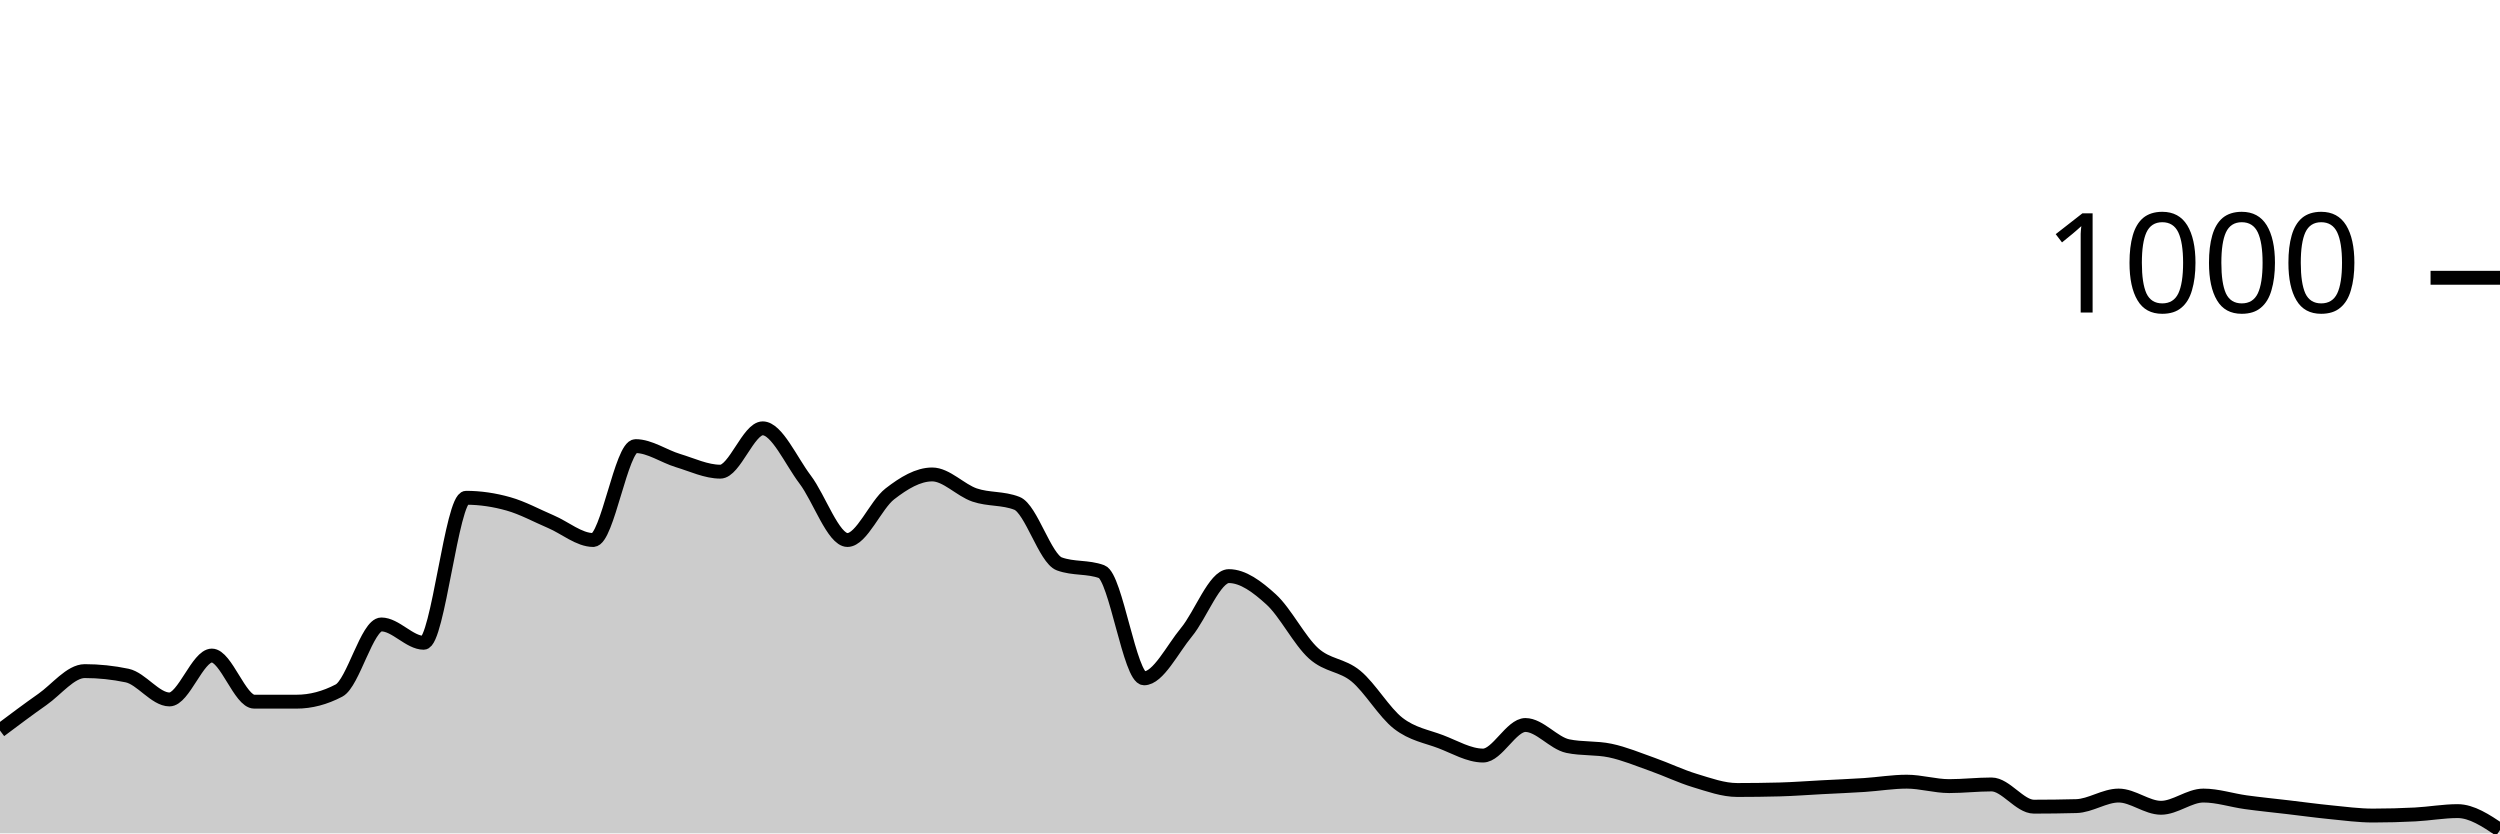
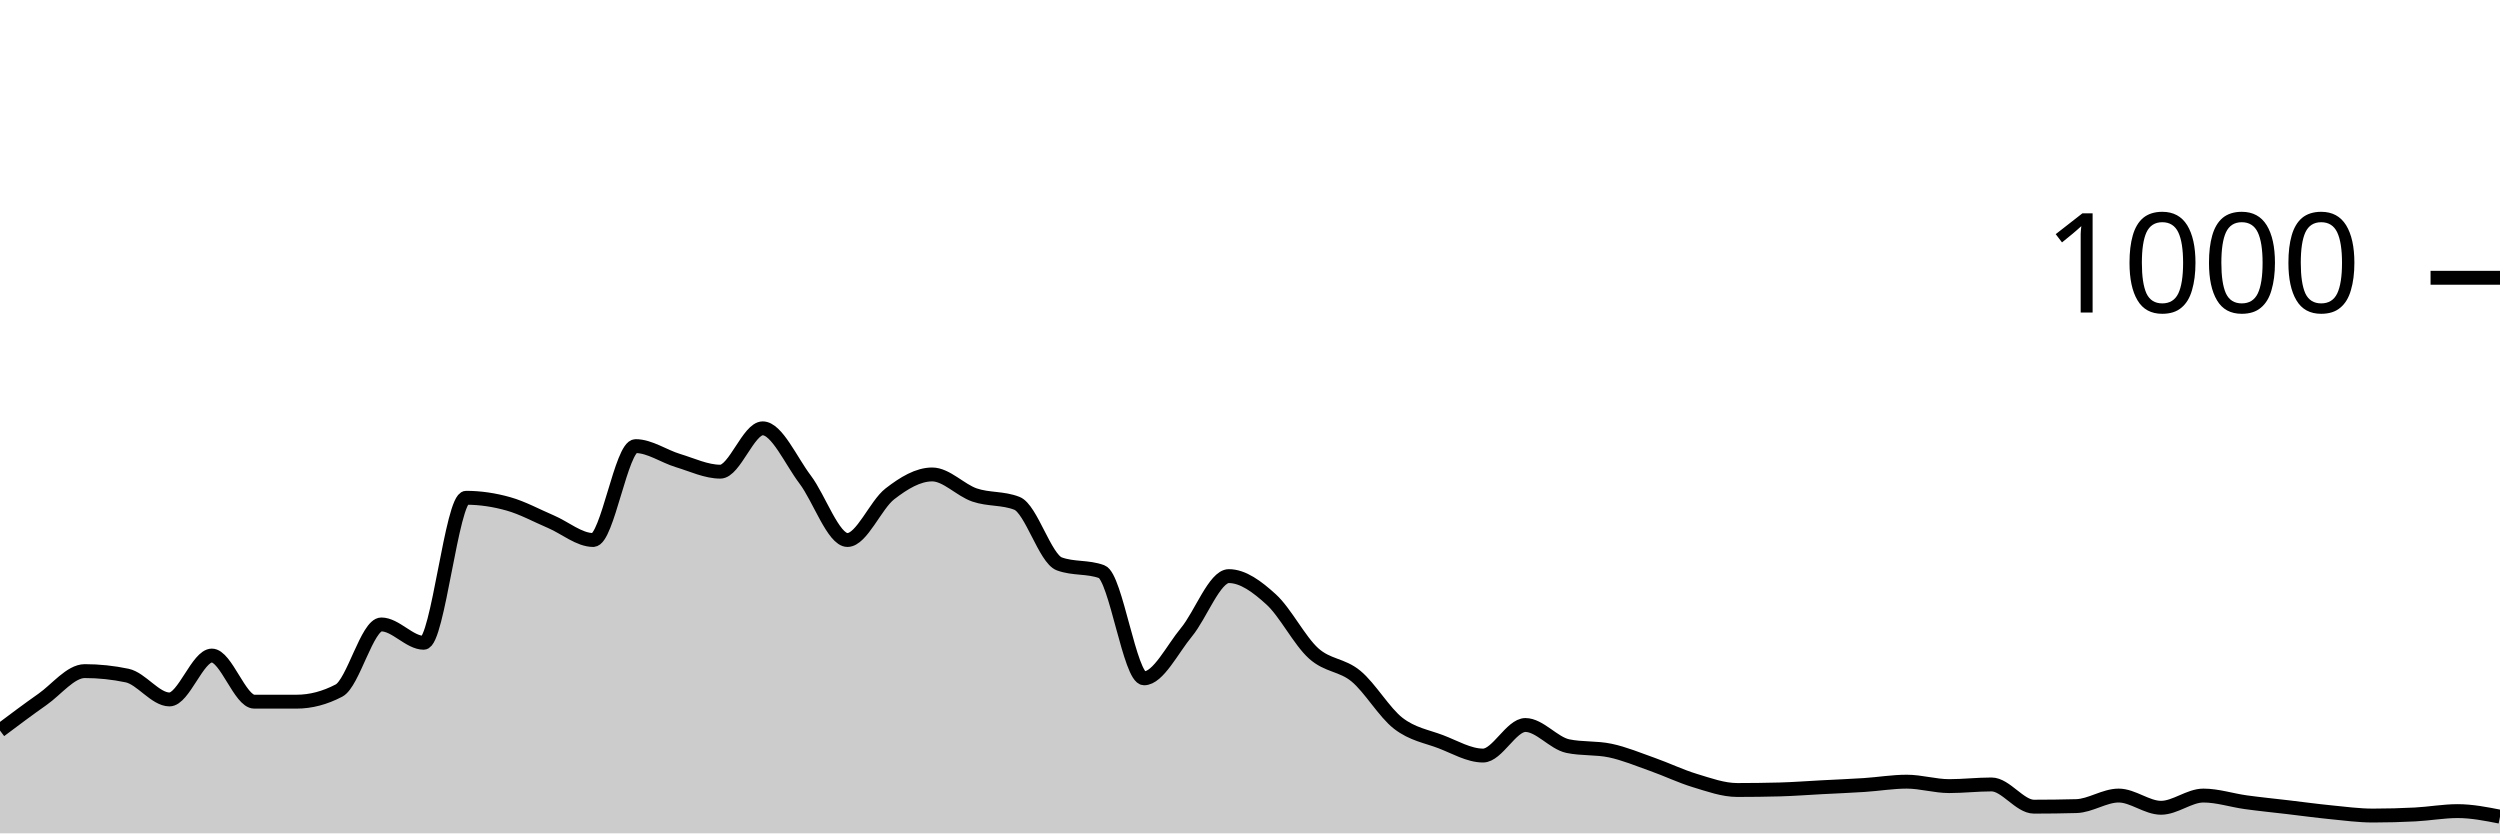
<svg xmlns="http://www.w3.org/2000/svg" viewBox="0 0 180 60">
  <g transform="translate(0,20)">
-     <path class="area" fill="rgba(0, 0, 0, 0.2)" d="M0,32.6C1.017,31.837,2.034,31.073,3.051,30.36C4.068,29.647,5.085,28.32,6.102,28.32C7.119,28.32,8.136,28.427,9.153,28.64C10.169,28.853,11.186,30.36,12.203,30.36C13.22,30.36,14.237,27.2,15.254,27.2C16.271,27.2,17.288,30.52,18.305,30.52C19.322,30.52,20.339,30.52,21.356,30.52C22.373,30.52,23.39,30.253,24.407,29.72C25.424,29.187,26.441,24.96,27.458,24.96C28.475,24.96,29.492,26.28,30.508,26.28C31.525,26.28,32.542,15.84,33.559,15.84C34.576,15.84,35.593,15.993,36.61,16.28C37.627,16.567,38.644,17.127,39.661,17.56C40.678,17.993,41.695,18.88,42.712,18.88C43.729,18.88,44.746,12.12,45.763,12.12C46.78,12.12,47.797,12.853,48.814,13.16C49.831,13.467,50.847,13.96,51.864,13.96C52.881,13.96,53.898,10.84,54.915,10.84C55.932,10.84,56.949,13.18,57.966,14.52C58.983,15.86,60,18.88,61.017,18.88C62.034,18.88,63.051,16.347,64.068,15.56C65.085,14.773,66.102,14.16,67.119,14.16C68.136,14.16,69.153,15.293,70.169,15.64C71.186,15.987,72.203,15.84,73.22,16.24C74.237,16.64,75.254,20.227,76.271,20.6C77.288,20.973,78.305,20.787,79.322,21.16C80.339,21.533,81.356,28.84,82.373,28.84C83.39,28.84,84.407,26.747,85.424,25.52C86.441,24.293,87.458,21.48,88.475,21.48C89.492,21.48,90.508,22.233,91.525,23.16C92.542,24.087,93.559,26.12,94.576,27.04C95.593,27.96,96.61,27.84,97.627,28.68C98.644,29.52,99.661,31.293,100.678,32.08C101.695,32.867,102.712,33.013,103.729,33.4C104.746,33.787,105.763,34.4,106.78,34.4C107.797,34.4,108.814,32.2,109.831,32.2C110.847,32.2,111.864,33.507,112.881,33.72C113.898,33.933,114.915,33.827,115.932,34.04C116.949,34.253,117.966,34.68,118.983,35.04C120,35.4,121.017,35.893,122.034,36.2C123.051,36.507,124.068,36.88,125.085,36.88C126.102,36.88,127.119,36.867,128.136,36.84C129.153,36.813,130.169,36.733,131.186,36.68C132.203,36.627,133.22,36.587,134.237,36.52C135.254,36.453,136.271,36.28,137.288,36.28C138.305,36.28,139.322,36.6,140.339,36.6C141.356,36.6,142.373,36.48,143.39,36.48C144.407,36.48,145.424,38.08,146.441,38.08C147.458,38.08,148.475,38.067,149.492,38.04C150.508,38.013,151.525,37.28,152.542,37.28C153.559,37.28,154.576,38.16,155.593,38.16C156.61,38.16,157.627,37.28,158.644,37.28C159.661,37.28,160.678,37.62,161.695,37.76C162.712,37.9,163.729,38,164.746,38.12C165.763,38.24,166.78,38.38,167.797,38.48C168.814,38.58,169.831,38.72,170.847,38.72C171.864,38.72,172.881,38.693,173.898,38.64C174.915,38.587,175.932,38.4,176.949,38.4C177.966,38.4,178.983,39.08,180,39.76L180,40C178.983,40,177.966,40,176.949,40C175.932,40,174.915,40,173.898,40C172.881,40,171.864,40,170.847,40C169.831,40,168.814,40,167.797,40C166.78,40,165.763,40,164.746,40C163.729,40,162.712,40,161.695,40C160.678,40,159.661,40,158.644,40C157.627,40,156.61,40,155.593,40C154.576,40,153.559,40,152.542,40C151.525,40,150.508,40,149.492,40C148.475,40,147.458,40,146.441,40C145.424,40,144.407,40,143.39,40C142.373,40,141.356,40,140.339,40C139.322,40,138.305,40,137.288,40C136.271,40,135.254,40,134.237,40C133.22,40,132.203,40,131.186,40C130.169,40,129.153,40,128.136,40C127.119,40,126.102,40,125.085,40C124.068,40,123.051,40,122.034,40C121.017,40,120,40,118.983,40C117.966,40,116.949,40,115.932,40C114.915,40,113.898,40,112.881,40C111.864,40,110.847,40,109.831,40C108.814,40,107.797,40,106.78,40C105.763,40,104.746,40,103.729,40C102.712,40,101.695,40,100.678,40C99.661,40,98.644,40,97.627,40C96.61,40,95.593,40,94.576,40C93.559,40,92.542,40,91.525,40C90.508,40,89.492,40,88.475,40C87.458,40,86.441,40,85.424,40C84.407,40,83.39,40,82.373,40C81.356,40,80.339,40,79.322,40C78.305,40,77.288,40,76.271,40C75.254,40,74.237,40,73.22,40C72.203,40,71.186,40,70.169,40C69.153,40,68.136,40,67.119,40C66.102,40,65.085,40,64.068,40C63.051,40,62.034,40,61.017,40C60,40,58.983,40,57.966,40C56.949,40,55.932,40,54.915,40C53.898,40,52.881,40,51.864,40C50.847,40,49.831,40,48.814,40C47.797,40,46.78,40,45.763,40C44.746,40,43.729,40,42.712,40C41.695,40,40.678,40,39.661,40C38.644,40,37.627,40,36.61,40C35.593,40,34.576,40,33.559,40C32.542,40,31.525,40,30.508,40C29.492,40,28.475,40,27.458,40C26.441,40,25.424,40,24.407,40C23.39,40,22.373,40,21.356,40C20.339,40,19.322,40,18.305,40C17.288,40,16.271,40,15.254,40C14.237,40,13.22,40,12.203,40C11.186,40,10.169,40,9.153,40C8.136,40,7.119,40,6.102,40C5.085,40,4.068,40,3.051,40C2.034,40,1.017,40,0,40Z" />
-     <path class="line" stroke="black" fill="none" d="M0,32.6C1.017,31.837,2.034,31.073,3.051,30.36C4.068,29.647,5.085,28.32,6.102,28.32C7.119,28.32,8.136,28.427,9.153,28.64C10.169,28.853,11.186,30.36,12.203,30.36C13.22,30.36,14.237,27.2,15.254,27.2C16.271,27.2,17.288,30.52,18.305,30.52C19.322,30.52,20.339,30.52,21.356,30.52C22.373,30.52,23.39,30.253,24.407,29.72C25.424,29.187,26.441,24.96,27.458,24.96C28.475,24.96,29.492,26.28,30.508,26.28C31.525,26.28,32.542,15.84,33.559,15.84C34.576,15.84,35.593,15.993,36.61,16.28C37.627,16.567,38.644,17.127,39.661,17.56C40.678,17.993,41.695,18.88,42.712,18.88C43.729,18.88,44.746,12.12,45.763,12.12C46.78,12.12,47.797,12.853,48.814,13.16C49.831,13.467,50.847,13.96,51.864,13.96C52.881,13.96,53.898,10.84,54.915,10.84C55.932,10.84,56.949,13.18,57.966,14.52C58.983,15.86,60,18.88,61.017,18.88C62.034,18.88,63.051,16.347,64.068,15.56C65.085,14.773,66.102,14.16,67.119,14.16C68.136,14.16,69.153,15.293,70.169,15.64C71.186,15.987,72.203,15.84,73.22,16.24C74.237,16.64,75.254,20.227,76.271,20.6C77.288,20.973,78.305,20.787,79.322,21.16C80.339,21.533,81.356,28.84,82.373,28.84C83.39,28.84,84.407,26.747,85.424,25.52C86.441,24.293,87.458,21.48,88.475,21.48C89.492,21.48,90.508,22.233,91.525,23.16C92.542,24.087,93.559,26.12,94.576,27.04C95.593,27.96,96.61,27.84,97.627,28.68C98.644,29.52,99.661,31.293,100.678,32.08C101.695,32.867,102.712,33.013,103.729,33.4C104.746,33.787,105.763,34.4,106.78,34.4C107.797,34.4,108.814,32.2,109.831,32.2C110.847,32.2,111.864,33.507,112.881,33.72C113.898,33.933,114.915,33.827,115.932,34.04C116.949,34.253,117.966,34.68,118.983,35.04C120,35.4,121.017,35.893,122.034,36.2C123.051,36.507,124.068,36.88,125.085,36.88C126.102,36.88,127.119,36.867,128.136,36.84C129.153,36.813,130.169,36.733,131.186,36.68C132.203,36.627,133.22,36.587,134.237,36.52C135.254,36.453,136.271,36.28,137.288,36.28C138.305,36.28,139.322,36.6,140.339,36.6C141.356,36.6,142.373,36.48,143.39,36.48C144.407,36.48,145.424,38.08,146.441,38.08C147.458,38.08,148.475,38.067,149.492,38.04C150.508,38.013,151.525,37.28,152.542,37.28C153.559,37.28,154.576,38.16,155.593,38.16C156.61,38.16,157.627,37.28,158.644,37.28C159.661,37.28,160.678,37.62,161.695,37.76C162.712,37.9,163.729,38,164.746,38.12C165.763,38.24,166.78,38.38,167.797,38.48C168.814,38.58,169.831,38.72,170.847,38.72C171.864,38.72,172.881,38.693,173.898,38.64C174.915,38.587,175.932,38.4,176.949,38.4C177.966,38.4,178.983,39.08,180,39.76" />
+     <path class="area" fill="rgba(0, 0, 0, 0.2)" d="M0,32.6C1.017,31.837,2.034,31.073,3.051,30.36C4.068,29.647,5.085,28.32,6.102,28.32C7.119,28.32,8.136,28.427,9.153,28.64C10.169,28.853,11.186,30.36,12.203,30.36C13.22,30.36,14.237,27.2,15.254,27.2C16.271,27.2,17.288,30.52,18.305,30.52C19.322,30.52,20.339,30.52,21.356,30.52C22.373,30.52,23.39,30.253,24.407,29.72C25.424,29.187,26.441,24.96,27.458,24.96C28.475,24.96,29.492,26.28,30.508,26.28C31.525,26.28,32.542,15.84,33.559,15.84C34.576,15.84,35.593,15.993,36.61,16.28C37.627,16.567,38.644,17.127,39.661,17.56C40.678,17.993,41.695,18.88,42.712,18.88C43.729,18.88,44.746,12.12,45.763,12.12C46.78,12.12,47.797,12.853,48.814,13.16C49.831,13.467,50.847,13.96,51.864,13.96C52.881,13.96,53.898,10.84,54.915,10.84C55.932,10.84,56.949,13.18,57.966,14.52C58.983,15.86,60,18.88,61.017,18.88C62.034,18.88,63.051,16.347,64.068,15.56C65.085,14.773,66.102,14.16,67.119,14.16C68.136,14.16,69.153,15.293,70.169,15.64C71.186,15.987,72.203,15.84,73.22,16.24C74.237,16.64,75.254,20.227,76.271,20.6C77.288,20.973,78.305,20.787,79.322,21.16C80.339,21.533,81.356,28.84,82.373,28.84C83.39,28.84,84.407,26.747,85.424,25.52C86.441,24.293,87.458,21.48,88.475,21.48C89.492,21.48,90.508,22.233,91.525,23.16C92.542,24.087,93.559,26.12,94.576,27.04C95.593,27.96,96.61,27.84,97.627,28.68C98.644,29.52,99.661,31.293,100.678,32.08C101.695,32.867,102.712,33.013,103.729,33.4C104.746,33.787,105.763,34.4,106.78,34.4C107.797,34.4,108.814,32.2,109.831,32.2C110.847,32.2,111.864,33.507,112.881,33.72C113.898,33.933,114.915,33.827,115.932,34.04C116.949,34.253,117.966,34.68,118.983,35.04C120,35.4,121.017,35.893,122.034,36.2C123.051,36.507,124.068,36.88,125.085,36.88C126.102,36.88,127.119,36.867,128.136,36.84C129.153,36.813,130.169,36.733,131.186,36.68C132.203,36.627,133.22,36.587,134.237,36.52C135.254,36.453,136.271,36.28,137.288,36.28C138.305,36.28,139.322,36.6,140.339,36.6C141.356,36.6,142.373,36.48,143.39,36.48C144.407,36.48,145.424,38.08,146.441,38.08C147.458,38.08,148.475,38.067,149.492,38.04C150.508,38.013,151.525,37.28,152.542,37.28C153.559,37.28,154.576,38.16,155.593,38.16C156.61,38.16,157.627,37.28,158.644,37.28C159.661,37.28,160.678,37.62,161.695,37.76C162.712,37.9,163.729,38,164.746,38.12C165.763,38.24,166.78,38.38,167.797,38.48C168.814,38.58,169.831,38.72,170.847,38.72C171.864,38.72,172.881,38.693,173.898,38.64C174.915,38.587,175.932,38.4,176.949,38.4C177.966,38.4,178.983,38.6,180,38.8L180,40C178.983,40,177.966,40,176.949,40C175.932,40,174.915,40,173.898,40C172.881,40,171.864,40,170.847,40C169.831,40,168.814,40,167.797,40C166.78,40,165.763,40,164.746,40C163.729,40,162.712,40,161.695,40C160.678,40,159.661,40,158.644,40C157.627,40,156.61,40,155.593,40C154.576,40,153.559,40,152.542,40C151.525,40,150.508,40,149.492,40C148.475,40,147.458,40,146.441,40C145.424,40,144.407,40,143.39,40C142.373,40,141.356,40,140.339,40C139.322,40,138.305,40,137.288,40C136.271,40,135.254,40,134.237,40C133.22,40,132.203,40,131.186,40C130.169,40,129.153,40,128.136,40C127.119,40,126.102,40,125.085,40C124.068,40,123.051,40,122.034,40C121.017,40,120,40,118.983,40C117.966,40,116.949,40,115.932,40C114.915,40,113.898,40,112.881,40C111.864,40,110.847,40,109.831,40C108.814,40,107.797,40,106.78,40C105.763,40,104.746,40,103.729,40C102.712,40,101.695,40,100.678,40C99.661,40,98.644,40,97.627,40C96.61,40,95.593,40,94.576,40C93.559,40,92.542,40,91.525,40C90.508,40,89.492,40,88.475,40C87.458,40,86.441,40,85.424,40C84.407,40,83.39,40,82.373,40C81.356,40,80.339,40,79.322,40C78.305,40,77.288,40,76.271,40C75.254,40,74.237,40,73.22,40C72.203,40,71.186,40,70.169,40C69.153,40,68.136,40,67.119,40C66.102,40,65.085,40,64.068,40C63.051,40,62.034,40,61.017,40C60,40,58.983,40,57.966,40C56.949,40,55.932,40,54.915,40C53.898,40,52.881,40,51.864,40C50.847,40,49.831,40,48.814,40C47.797,40,46.78,40,45.763,40C44.746,40,43.729,40,42.712,40C41.695,40,40.678,40,39.661,40C38.644,40,37.627,40,36.61,40C35.593,40,34.576,40,33.559,40C32.542,40,31.525,40,30.508,40C29.492,40,28.475,40,27.458,40C26.441,40,25.424,40,24.407,40C23.39,40,22.373,40,21.356,40C20.339,40,19.322,40,18.305,40C17.288,40,16.271,40,15.254,40C14.237,40,13.22,40,12.203,40C11.186,40,10.169,40,9.153,40C8.136,40,7.119,40,6.102,40C5.085,40,4.068,40,3.051,40C2.034,40,1.017,40,0,40Z" />
+     <path class="line" stroke="black" fill="none" d="M0,32.6C1.017,31.837,2.034,31.073,3.051,30.36C4.068,29.647,5.085,28.32,6.102,28.32C7.119,28.32,8.136,28.427,9.153,28.64C10.169,28.853,11.186,30.36,12.203,30.36C13.22,30.36,14.237,27.2,15.254,27.2C16.271,27.2,17.288,30.52,18.305,30.52C19.322,30.52,20.339,30.52,21.356,30.52C22.373,30.52,23.39,30.253,24.407,29.72C25.424,29.187,26.441,24.96,27.458,24.96C28.475,24.96,29.492,26.28,30.508,26.28C31.525,26.28,32.542,15.84,33.559,15.84C34.576,15.84,35.593,15.993,36.61,16.28C37.627,16.567,38.644,17.127,39.661,17.56C40.678,17.993,41.695,18.88,42.712,18.88C43.729,18.88,44.746,12.12,45.763,12.12C46.78,12.12,47.797,12.853,48.814,13.16C49.831,13.467,50.847,13.96,51.864,13.96C52.881,13.96,53.898,10.84,54.915,10.84C55.932,10.84,56.949,13.18,57.966,14.52C58.983,15.86,60,18.88,61.017,18.88C62.034,18.88,63.051,16.347,64.068,15.56C65.085,14.773,66.102,14.16,67.119,14.16C68.136,14.16,69.153,15.293,70.169,15.64C71.186,15.987,72.203,15.84,73.22,16.24C74.237,16.64,75.254,20.227,76.271,20.6C77.288,20.973,78.305,20.787,79.322,21.16C80.339,21.533,81.356,28.84,82.373,28.84C83.39,28.84,84.407,26.747,85.424,25.52C86.441,24.293,87.458,21.48,88.475,21.48C89.492,21.48,90.508,22.233,91.525,23.16C92.542,24.087,93.559,26.12,94.576,27.04C95.593,27.96,96.61,27.84,97.627,28.68C98.644,29.52,99.661,31.293,100.678,32.08C101.695,32.867,102.712,33.013,103.729,33.4C104.746,33.787,105.763,34.4,106.78,34.4C107.797,34.4,108.814,32.2,109.831,32.2C110.847,32.2,111.864,33.507,112.881,33.72C113.898,33.933,114.915,33.827,115.932,34.04C116.949,34.253,117.966,34.68,118.983,35.04C120,35.4,121.017,35.893,122.034,36.2C123.051,36.507,124.068,36.88,125.085,36.88C126.102,36.88,127.119,36.867,128.136,36.84C129.153,36.813,130.169,36.733,131.186,36.68C132.203,36.627,133.22,36.587,134.237,36.52C135.254,36.453,136.271,36.28,137.288,36.28C138.305,36.28,139.322,36.6,140.339,36.6C141.356,36.6,142.373,36.48,143.39,36.48C144.407,36.48,145.424,38.08,146.441,38.08C147.458,38.08,148.475,38.067,149.492,38.04C150.508,38.013,151.525,37.28,152.542,37.28C153.559,37.28,154.576,38.16,155.593,38.16C156.61,38.16,157.627,37.28,158.644,37.28C159.661,37.28,160.678,37.62,161.695,37.76C162.712,37.9,163.729,38,164.746,38.12C165.763,38.24,166.78,38.38,167.797,38.48C168.814,38.58,169.831,38.72,170.847,38.72C171.864,38.72,172.881,38.693,173.898,38.64C174.915,38.587,175.932,38.4,176.949,38.4C177.966,38.4,178.983,38.6,180,38.8" />
    <path class="axis-ceiling" stroke-width="1" stroke="black" fill="none" d="M175,0L180,0" />
    <text class="axis-ceiling-label" font-family="sans-serif" text-anchor="end" font-size="10px" x="170" y="2.5">1000</text>
  </g>
</svg>
